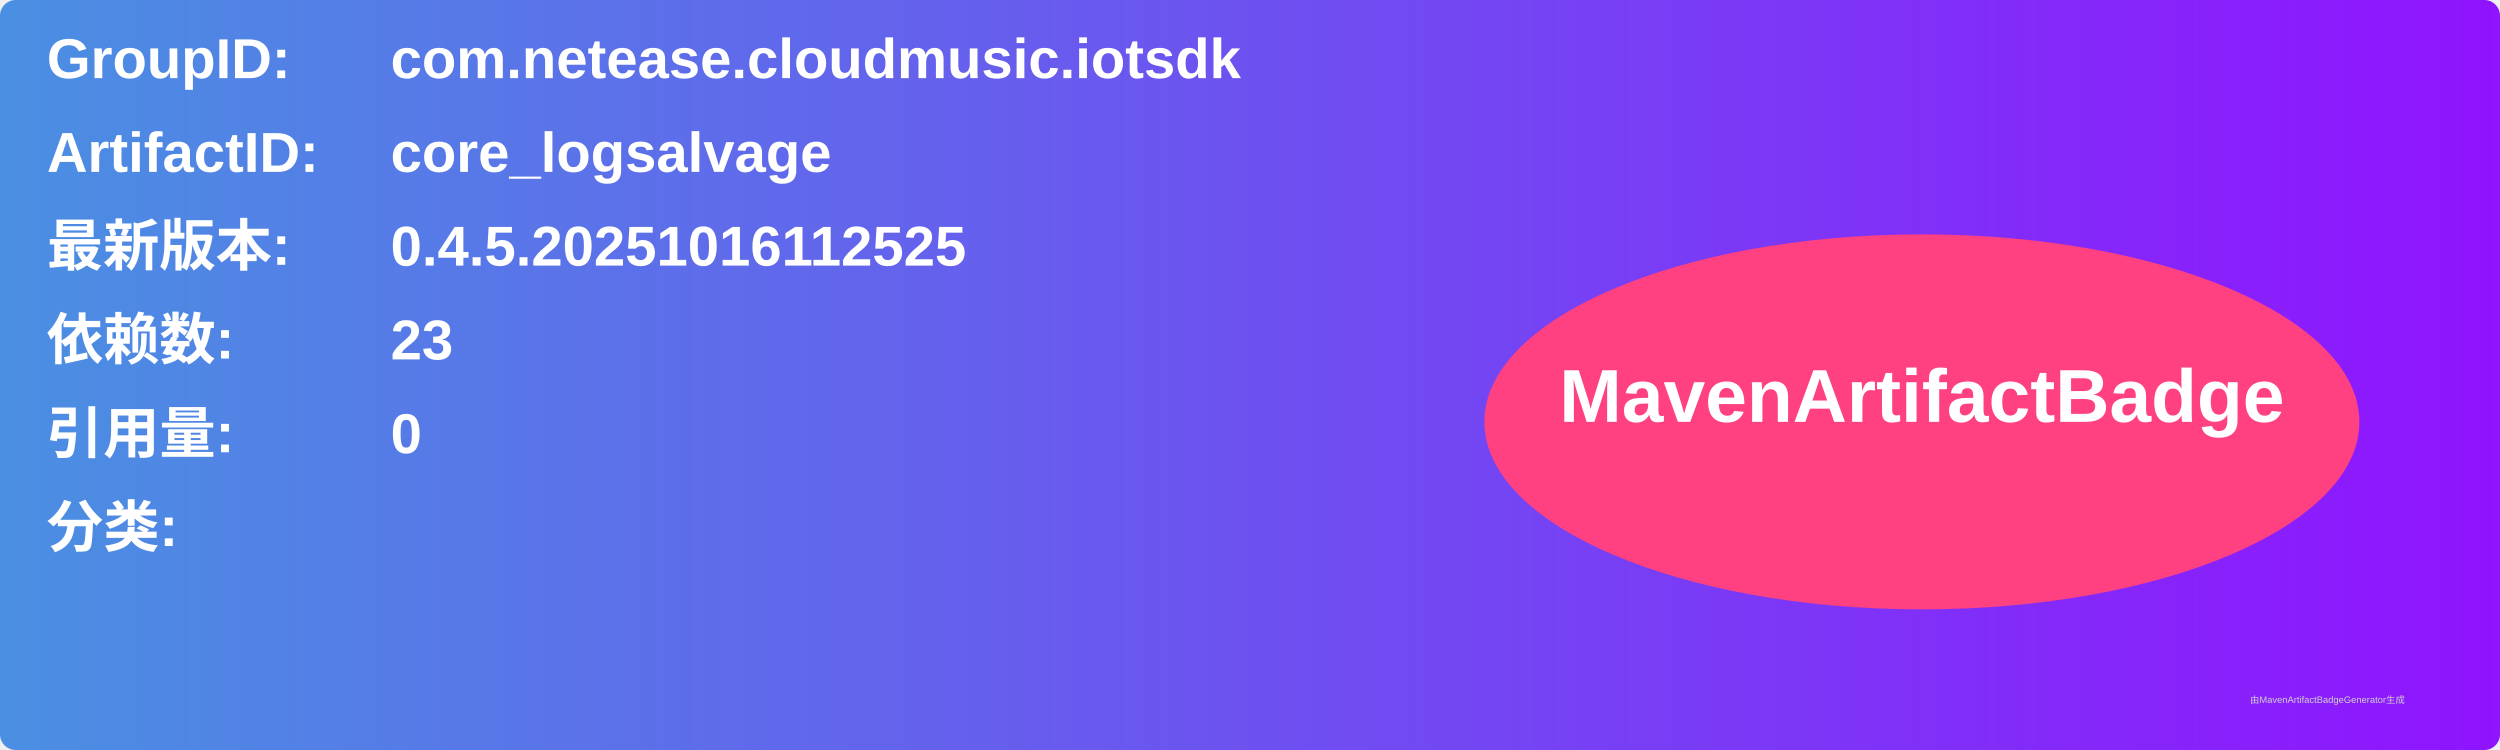
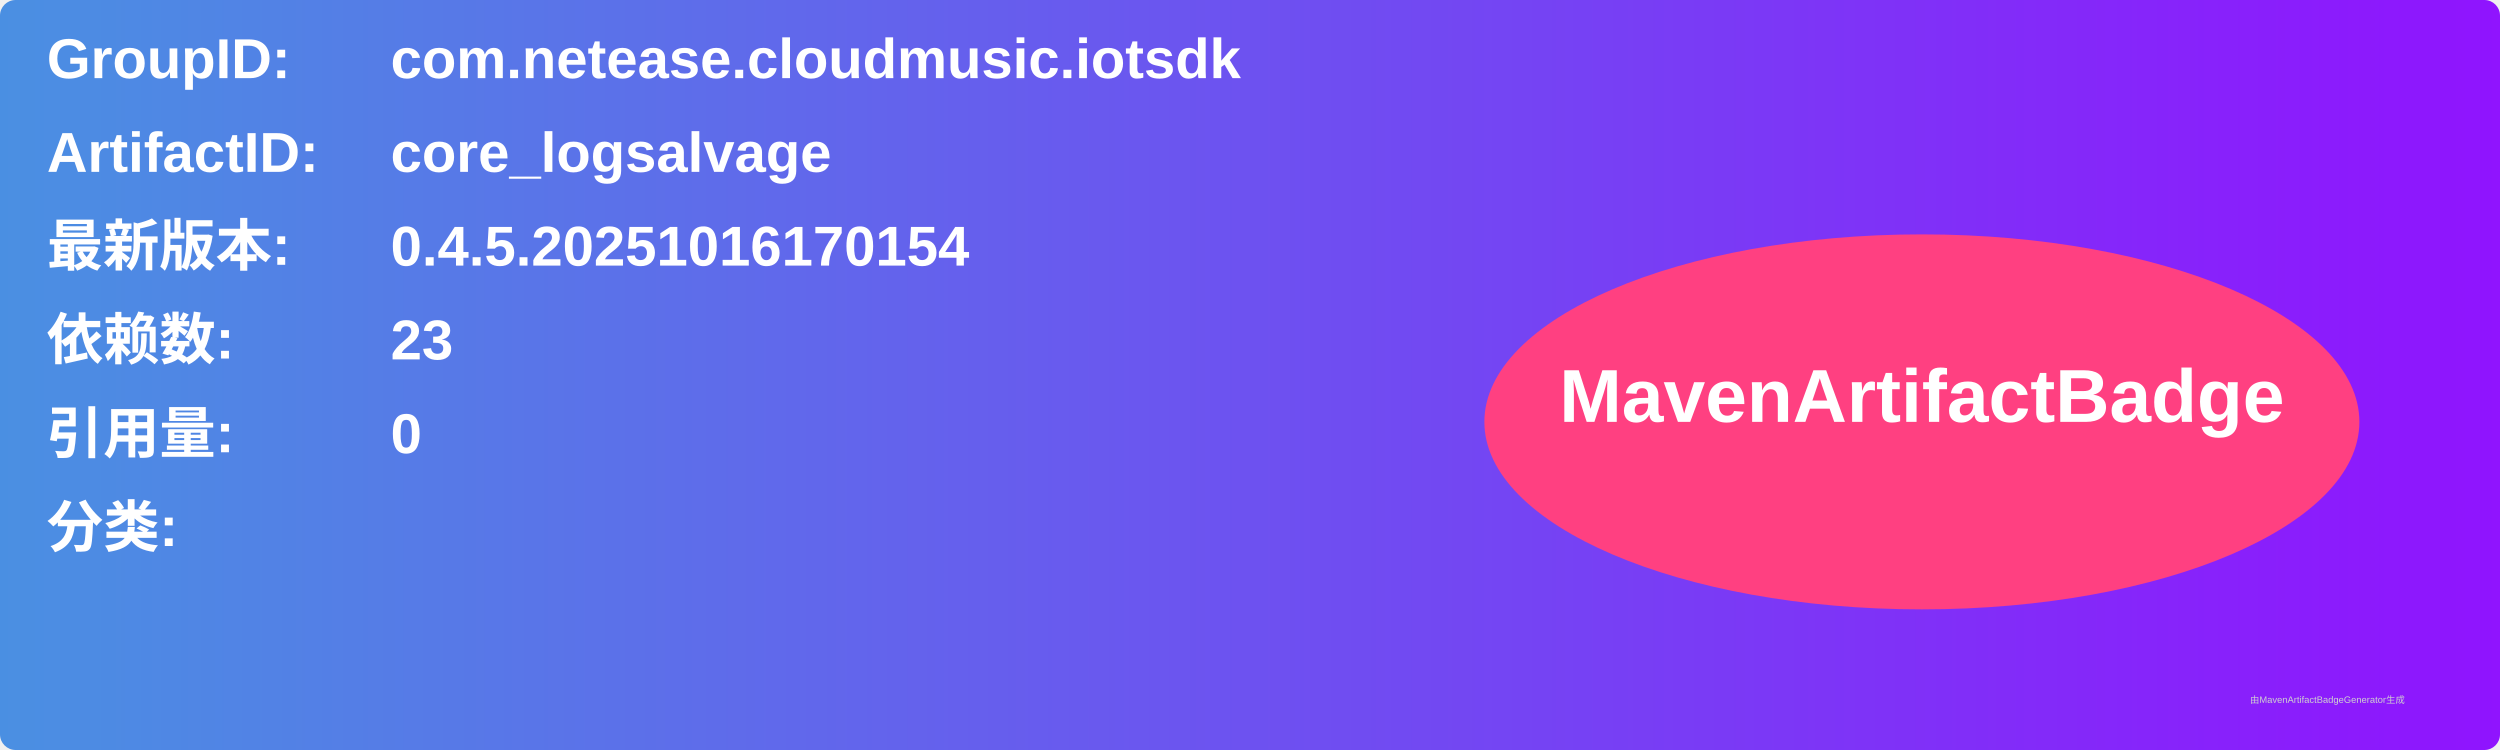
<svg xmlns="http://www.w3.org/2000/svg" width="800" height="240" viewBox="0 0 800 240">
  <linearGradient id="grad" x1="0%" y1="0%" x2="100%" y2="0%">
    <stop offset="0%" stop-color="#4a90e2" />
    <stop offset="100%" stop-color="#9013fe" />
  </linearGradient>
  <rect width="100%" height="100%" rx="5" ry="5" fill="url(#grad)" />
  <g transform="translate(15, 15)">
    <text x="0" y="10" font-family="Arial" font-size="18" fill="white" font-weight="bold" width="260">GroupID:</text>
    <text x="110" y="10" font-family="Arial" font-size="18" fill="white" font-weight="bold" width="460">com.netease.cloudmusic.iotsdk</text>
    <text x="0" y="40" font-family="Arial" font-size="18" fill="white" font-weight="bold" width="260">ArtifactID:</text>
    <text x="110" y="40" font-family="Arial" font-size="18" fill="white" font-weight="bold" width="460">core_logsalvage</text>
    <text x="0" y="70" font-family="Arial" font-size="18" fill="white" font-weight="bold">最新版本:</text>
    <text x="110" y="70" font-family="Arial" font-size="18" fill="white" font-weight="bold">
-       <tspan font-weight="bold">0.4.5.20251016112525</tspan>
+       <tspan font-weight="bold">0.4.5.20251016170154</tspan>
    </text>
    <text x="0" y="100" font-family="Arial" font-size="18" fill="white" font-weight="bold">依赖数: </text>
    <text x="110" y="100" font-family="Arial" font-size="18" fill="white">
      <tspan font-weight="bold">23</tspan>
    </text>
    <text x="0" y="130" font-family="Arial" font-size="18" fill="white" font-weight="bold">引用量: </text>
    <text x="110" y="130" font-family="Arial" font-size="18" fill="white">
      <tspan font-weight="bold">0</tspan>
    </text>
    <text x="0" y="160" font-family="Arial" font-size="18" fill="white" font-weight="bold">分类:</text>
    <text x="10" y="190" font-family="Arial" font-size="10" fill="white">
      <tspan font-weight="bold" />
    </text>
    <ellipse cx="600" cy="120" rx="140" ry="60" fill="#ff4081" />
    <text x="600" y="120" text-anchor="middle" font-family="Arial" font-size="24" fill="white" font-weight="bold">MavenArtifactBadge</text>
  </g>
  <text x="720" y="225" font-family="Arial" font-size="3" fill="#d0d0d0">由MavenArtifactBadgeGenerator生成</text>
</svg>
